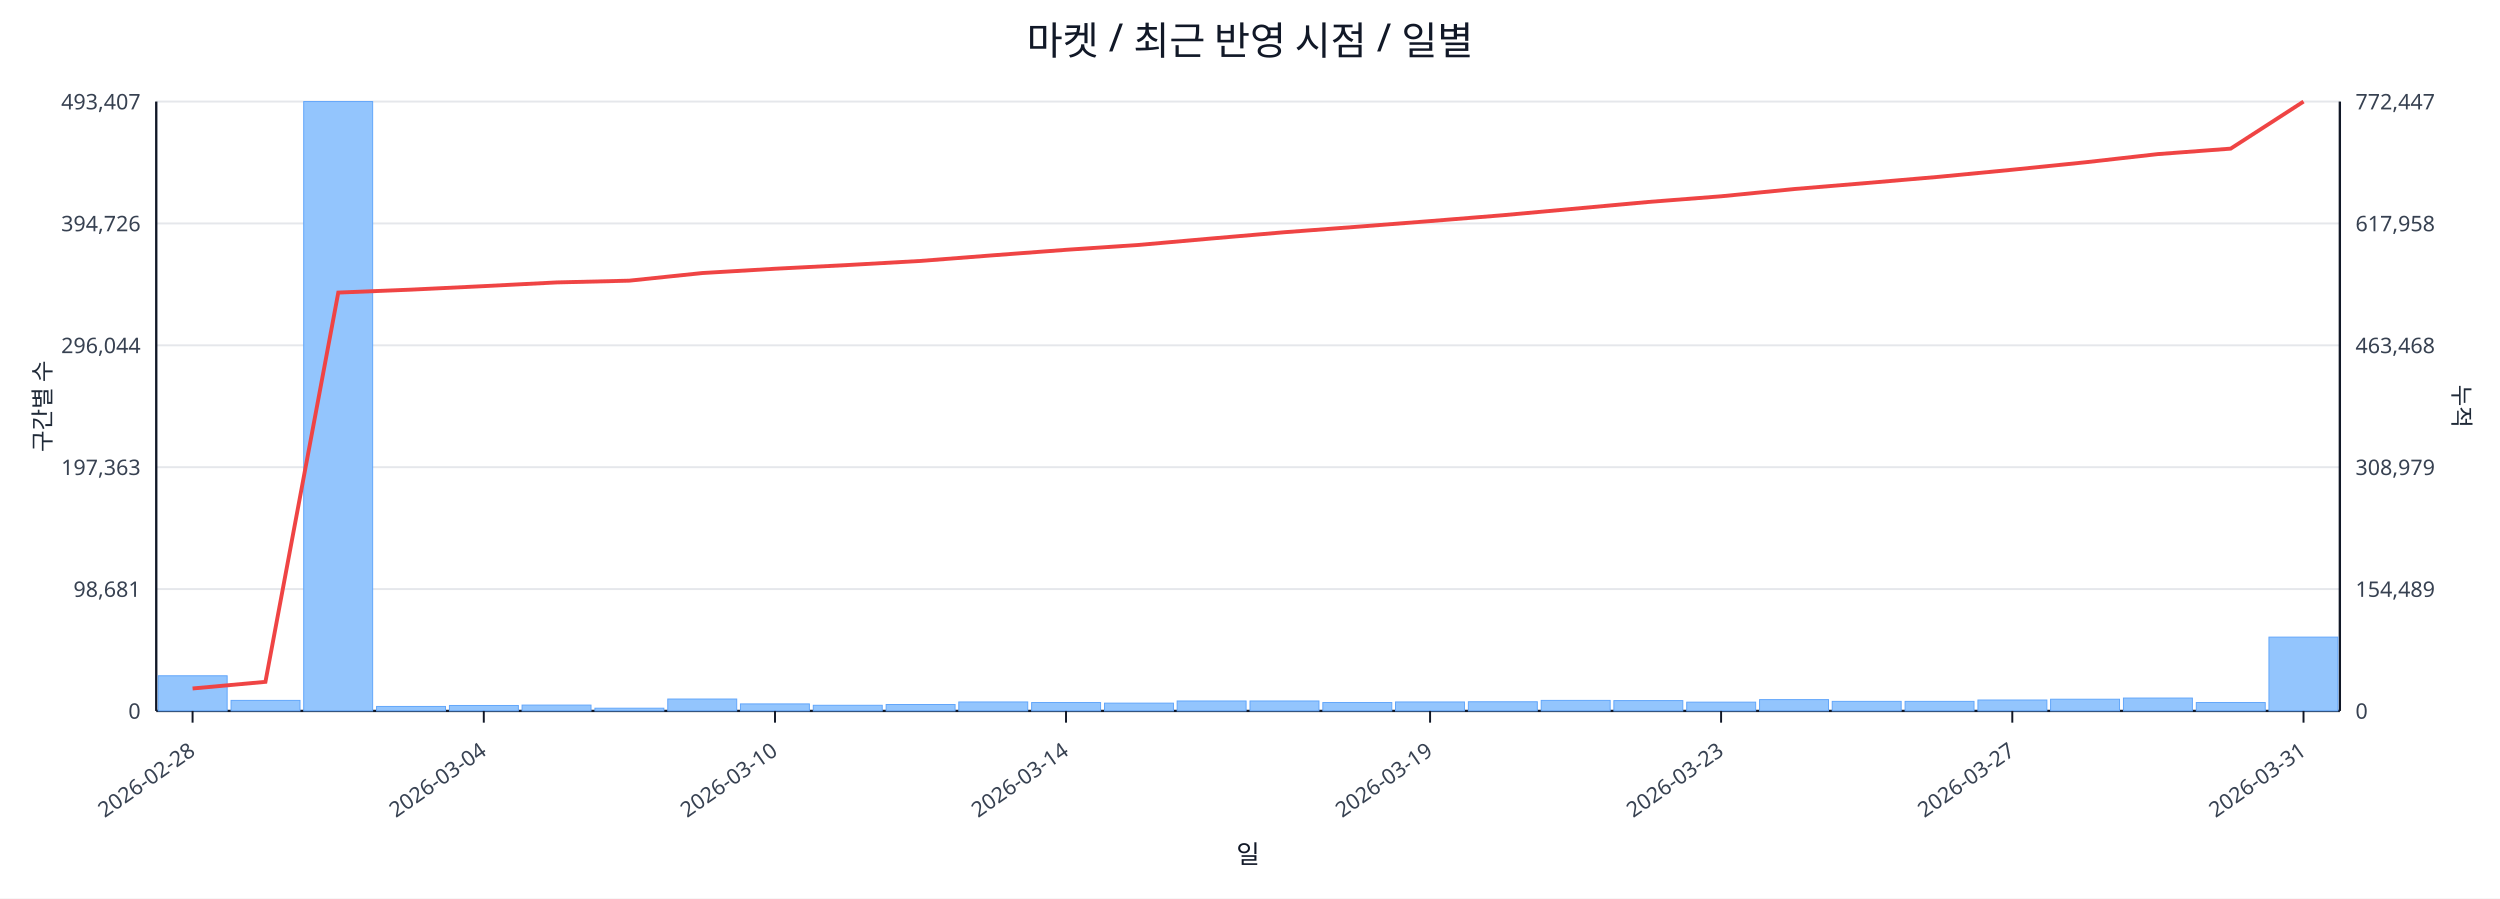
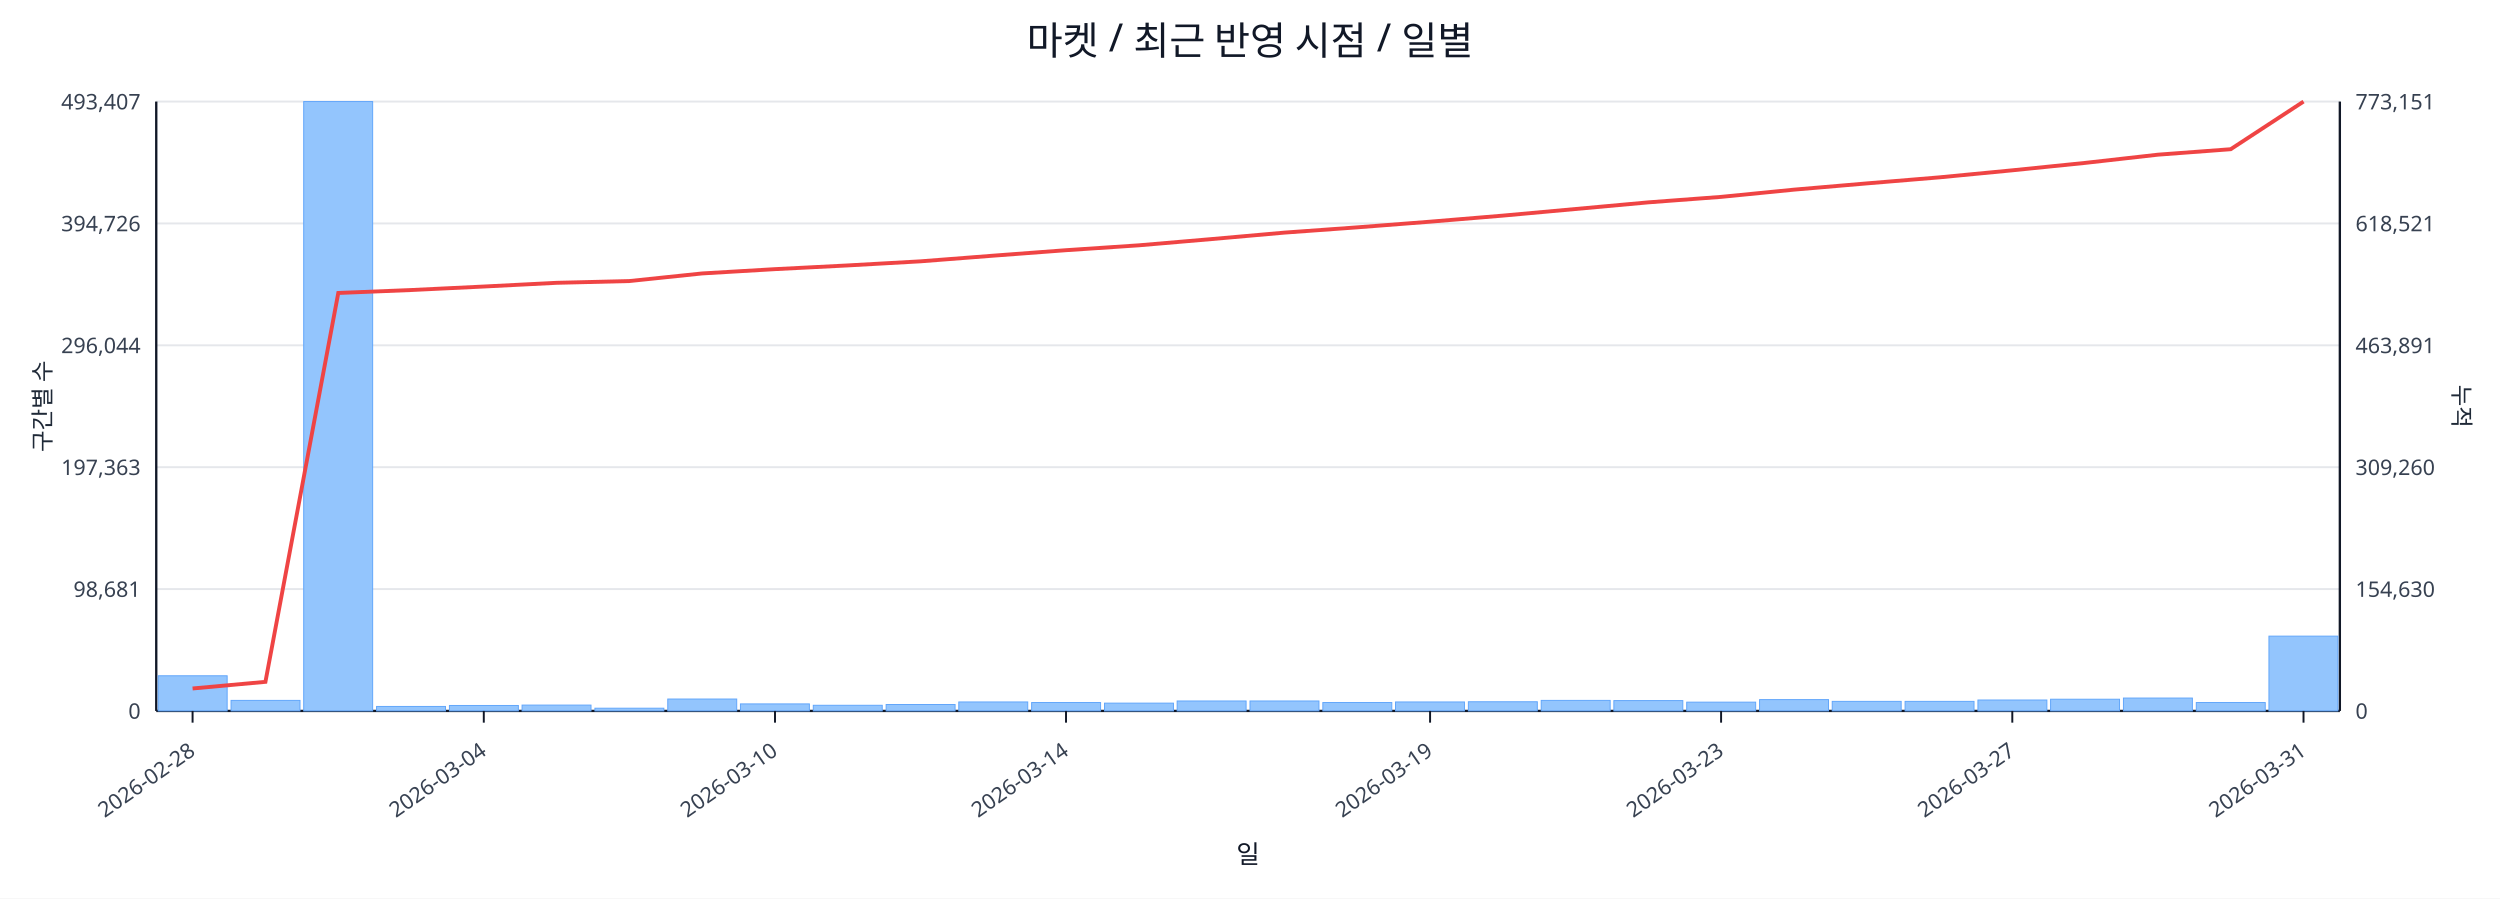
<svg xmlns="http://www.w3.org/2000/svg" width="1280" height="460" viewBox="0 0 1280 460">
  <rect x="0" y="0" width="100%" height="100%" fill="#ffffff" />
  <text x="640.0" y="28" font-size="20" text-anchor="middle" font-family="sans-serif" fill="#111827">마켓 / 최근 반영 시점 / 일별</text>
  <line x1="80.0" y1="52.0" x2="1198.0" y2="52.0" stroke="#e5e7eb" stroke-width="1" />
  <text x="72.0" y="56.0" font-size="11" text-anchor="end" font-family="sans-serif" fill="#374151">493,407</text>
-   <text x="1206.0" y="56.0" font-size="11" text-anchor="start" font-family="sans-serif" fill="#374151">772,447</text>
+   <text x="1206.0" y="56.0" font-size="11" text-anchor="start" font-family="sans-serif" fill="#374151">773,151</text>
  <line x1="80.0" y1="114.4" x2="1198.0" y2="114.4" stroke="#e5e7eb" stroke-width="1" />
  <text x="72.0" y="118.4" font-size="11" text-anchor="end" font-family="sans-serif" fill="#374151">394,726</text>
-   <text x="1206.0" y="118.4" font-size="11" text-anchor="start" font-family="sans-serif" fill="#374151">617,958</text>
+   <text x="1206.0" y="118.4" font-size="11" text-anchor="start" font-family="sans-serif" fill="#374151">618,521</text>
  <line x1="80.0" y1="176.8" x2="1198.0" y2="176.8" stroke="#e5e7eb" stroke-width="1" />
  <text x="72.0" y="180.8" font-size="11" text-anchor="end" font-family="sans-serif" fill="#374151">296,044</text>
-   <text x="1206.0" y="180.8" font-size="11" text-anchor="start" font-family="sans-serif" fill="#374151">463,468</text>
+   <text x="1206.0" y="180.8" font-size="11" text-anchor="start" font-family="sans-serif" fill="#374151">463,891</text>
  <line x1="80.0" y1="239.2" x2="1198.0" y2="239.2" stroke="#e5e7eb" stroke-width="1" />
  <text x="72.0" y="243.2" font-size="11" text-anchor="end" font-family="sans-serif" fill="#374151">197,363</text>
-   <text x="1206.0" y="243.2" font-size="11" text-anchor="start" font-family="sans-serif" fill="#374151">308,979</text>
+   <text x="1206.0" y="243.2" font-size="11" text-anchor="start" font-family="sans-serif" fill="#374151">309,260</text>
  <line x1="80.0" y1="301.6" x2="1198.0" y2="301.6" stroke="#e5e7eb" stroke-width="1" />
  <text x="72.0" y="305.6" font-size="11" text-anchor="end" font-family="sans-serif" fill="#374151">98,681</text>
-   <text x="1206.0" y="305.6" font-size="11" text-anchor="start" font-family="sans-serif" fill="#374151">154,489</text>
+   <text x="1206.0" y="305.6" font-size="11" text-anchor="start" font-family="sans-serif" fill="#374151">154,630</text>
  <line x1="80.0" y1="364.0" x2="1198.0" y2="364.0" stroke="#e5e7eb" stroke-width="1" />
  <text x="72.0" y="368.0" font-size="11" text-anchor="end" font-family="sans-serif" fill="#374151">0</text>
  <text x="1206.0" y="368.0" font-size="11" text-anchor="start" font-family="sans-serif" fill="#374151">0</text>
  <line x1="80.0" y1="364.0" x2="1198.0" y2="364.0" stroke="#111827" stroke-width="1.2" />
  <line x1="80.0" y1="52.0" x2="80.0" y2="364.0" stroke="#111827" stroke-width="1.2" />
  <line x1="1198.0" y1="52.0" x2="1198.0" y2="364.0" stroke="#111827" stroke-width="1.2" />
  <rect x="81.0" y="346.0" width="35.3" height="18.0" fill="#93c5fd" stroke="#60a5fa" stroke-width="0.5" />
  <rect x="118.3" y="358.6" width="35.3" height="5.4" fill="#93c5fd" stroke="#60a5fa" stroke-width="0.5" />
  <rect x="155.5" y="52.0" width="35.3" height="312.0" fill="#93c5fd" stroke="#60a5fa" stroke-width="0.5" />
  <rect x="192.8" y="361.7" width="35.3" height="2.3" fill="#93c5fd" stroke="#60a5fa" stroke-width="0.5" />
  <rect x="230.1" y="361.2" width="35.3" height="2.8" fill="#93c5fd" stroke="#60a5fa" stroke-width="0.5" />
  <rect x="267.3" y="361.0" width="35.3" height="3.0" fill="#93c5fd" stroke="#60a5fa" stroke-width="0.5" />
  <rect x="304.6" y="362.6" width="35.3" height="1.4" fill="#93c5fd" stroke="#60a5fa" stroke-width="0.5" />
  <rect x="341.9" y="357.9" width="35.3" height="6.1" fill="#93c5fd" stroke="#60a5fa" stroke-width="0.5" />
  <rect x="379.1" y="360.4" width="35.3" height="3.6" fill="#93c5fd" stroke="#60a5fa" stroke-width="0.5" />
  <rect x="416.4" y="361.1" width="35.3" height="2.9" fill="#93c5fd" stroke="#60a5fa" stroke-width="0.5" />
  <rect x="453.7" y="360.7" width="35.3" height="3.3" fill="#93c5fd" stroke="#60a5fa" stroke-width="0.5" />
  <rect x="490.9" y="359.4" width="35.3" height="4.6" fill="#93c5fd" stroke="#60a5fa" stroke-width="0.5" />
  <rect x="528.2" y="359.7" width="35.3" height="4.3" fill="#93c5fd" stroke="#60a5fa" stroke-width="0.5" />
  <rect x="565.5" y="360.0" width="35.3" height="4.0" fill="#93c5fd" stroke="#60a5fa" stroke-width="0.5" />
  <rect x="602.7" y="358.9" width="35.3" height="5.1" fill="#93c5fd" stroke="#60a5fa" stroke-width="0.5" />
  <rect x="640.0" y="358.9" width="35.3" height="5.1" fill="#93c5fd" stroke="#60a5fa" stroke-width="0.5" />
  <rect x="677.3" y="359.7" width="35.3" height="4.3" fill="#93c5fd" stroke="#60a5fa" stroke-width="0.5" />
  <rect x="714.5" y="359.4" width="35.3" height="4.6" fill="#93c5fd" stroke="#60a5fa" stroke-width="0.5" />
  <rect x="751.8" y="359.3" width="35.3" height="4.7" fill="#93c5fd" stroke="#60a5fa" stroke-width="0.5" />
  <rect x="789.1" y="358.6" width="35.3" height="5.4" fill="#93c5fd" stroke="#60a5fa" stroke-width="0.5" />
  <rect x="826.3" y="358.7" width="35.3" height="5.3" fill="#93c5fd" stroke="#60a5fa" stroke-width="0.5" />
  <rect x="863.6" y="359.5" width="35.3" height="4.5" fill="#93c5fd" stroke="#60a5fa" stroke-width="0.5" />
  <rect x="900.9" y="358.2" width="35.3" height="5.8" fill="#93c5fd" stroke="#60a5fa" stroke-width="0.5" />
  <rect x="938.1" y="359.1" width="35.3" height="4.9" fill="#93c5fd" stroke="#60a5fa" stroke-width="0.5" />
  <rect x="975.4" y="359.1" width="35.3" height="4.9" fill="#93c5fd" stroke="#60a5fa" stroke-width="0.5" />
  <rect x="1012.7" y="358.4" width="35.3" height="5.6" fill="#93c5fd" stroke="#60a5fa" stroke-width="0.5" />
  <rect x="1049.9" y="358.0" width="35.3" height="6.0" fill="#93c5fd" stroke="#60a5fa" stroke-width="0.5" />
  <rect x="1087.2" y="357.4" width="35.3" height="6.6" fill="#93c5fd" stroke="#60a5fa" stroke-width="0.5" />
  <rect x="1124.5" y="359.7" width="35.3" height="4.3" fill="#93c5fd" stroke="#60a5fa" stroke-width="0.5" />
-   <rect x="1161.7" y="326.2" width="35.3" height="37.8" fill="#93c5fd" stroke="#60a5fa" stroke-width="0.5" />
-   <polyline fill="none" stroke="#ef4444" stroke-width="2" points="98.6,352.5 135.9,349.1 173.2,149.8 210.4,148.3 247.7,146.5 285.0,144.6 322.2,143.7 359.5,139.8 396.8,137.6 434.0,135.7 471.3,133.6 508.6,130.7 545.8,127.9 583.1,125.4 620.4,122.1 657.6,118.9 694.9,116.1 732.2,113.2 769.4,110.2 806.7,106.8 844.0,103.4 881.2,100.5 918.5,96.8 955.8,93.7 993.0,90.5 1030.3,86.9 1067.6,83.1 1104.8,78.9 1142.1,76.1 1179.4,52.0" />
+   <rect x="1161.7" y="325.7" width="35.3" height="38.3" fill="#93c5fd" stroke="#60a5fa" stroke-width="0.5" />
+   <polyline fill="none" stroke="#ef4444" stroke-width="2" points="98.6,352.5 135.9,349.1 173.2,150.0 210.4,148.5 247.7,146.7 285.0,144.8 322.2,143.9 359.5,140.0 396.8,137.8 434.0,135.9 471.3,133.8 508.6,130.9 545.8,128.1 583.1,125.6 620.4,122.4 657.6,119.1 694.9,116.4 732.2,113.5 769.4,110.4 806.7,107.0 844.0,103.6 881.2,100.8 918.5,97.1 955.8,93.9 993.0,90.8 1030.3,87.2 1067.6,83.4 1104.8,79.2 1142.1,76.4 1179.4,52.0" />
  <line x1="98.6" y1="364.0" x2="98.6" y2="370.0" stroke="#111827" stroke-width="1" />
  <text x="100.6" y="386.0" font-size="11" text-anchor="end" transform="rotate(-35 100.6 386.0)" font-family="sans-serif" fill="#374151">2026-02-28</text>
  <line x1="247.7" y1="364.0" x2="247.7" y2="370.0" stroke="#111827" stroke-width="1" />
  <text x="249.7" y="386.0" font-size="11" text-anchor="end" transform="rotate(-35 249.7 386.0)" font-family="sans-serif" fill="#374151">2026-03-04</text>
  <line x1="396.8" y1="364.0" x2="396.8" y2="370.0" stroke="#111827" stroke-width="1" />
  <text x="398.8" y="386.0" font-size="11" text-anchor="end" transform="rotate(-35 398.8 386.0)" font-family="sans-serif" fill="#374151">2026-03-10</text>
  <line x1="545.8" y1="364.0" x2="545.8" y2="370.0" stroke="#111827" stroke-width="1" />
  <text x="547.8" y="386.0" font-size="11" text-anchor="end" transform="rotate(-35 547.8 386.0)" font-family="sans-serif" fill="#374151">2026-03-14</text>
  <line x1="732.2" y1="364.0" x2="732.2" y2="370.0" stroke="#111827" stroke-width="1" />
  <text x="734.2" y="386.0" font-size="11" text-anchor="end" transform="rotate(-35 734.2 386.0)" font-family="sans-serif" fill="#374151">2026-03-19</text>
  <line x1="881.2" y1="364.0" x2="881.2" y2="370.0" stroke="#111827" stroke-width="1" />
  <text x="883.2" y="386.0" font-size="11" text-anchor="end" transform="rotate(-35 883.2 386.0)" font-family="sans-serif" fill="#374151">2026-03-23</text>
  <line x1="1030.3" y1="364.0" x2="1030.3" y2="370.0" stroke="#111827" stroke-width="1" />
  <text x="1032.3" y="386.0" font-size="11" text-anchor="end" transform="rotate(-35 1032.3 386.0)" font-family="sans-serif" fill="#374151">2026-03-27</text>
  <line x1="1179.4" y1="364.0" x2="1179.4" y2="370.0" stroke="#111827" stroke-width="1" />
  <text x="1181.4" y="386.0" font-size="11" text-anchor="end" transform="rotate(-35 1181.4 386.0)" font-family="sans-serif" fill="#374151">2026-03-31</text>
  <text x="26" y="208.0" font-size="12" transform="rotate(-90 26 208.0)" text-anchor="middle" font-family="sans-serif" fill="#1f2937">구간별 수</text>
  <text x="1256.0" y="208.0" font-size="12" transform="rotate(90 1256.0 208.0)" text-anchor="middle" font-family="sans-serif" fill="#1f2937">누적</text>
  <text x="639.0" y="442.0" font-size="13" text-anchor="middle" font-family="sans-serif" fill="#111827">일</text>
</svg>
